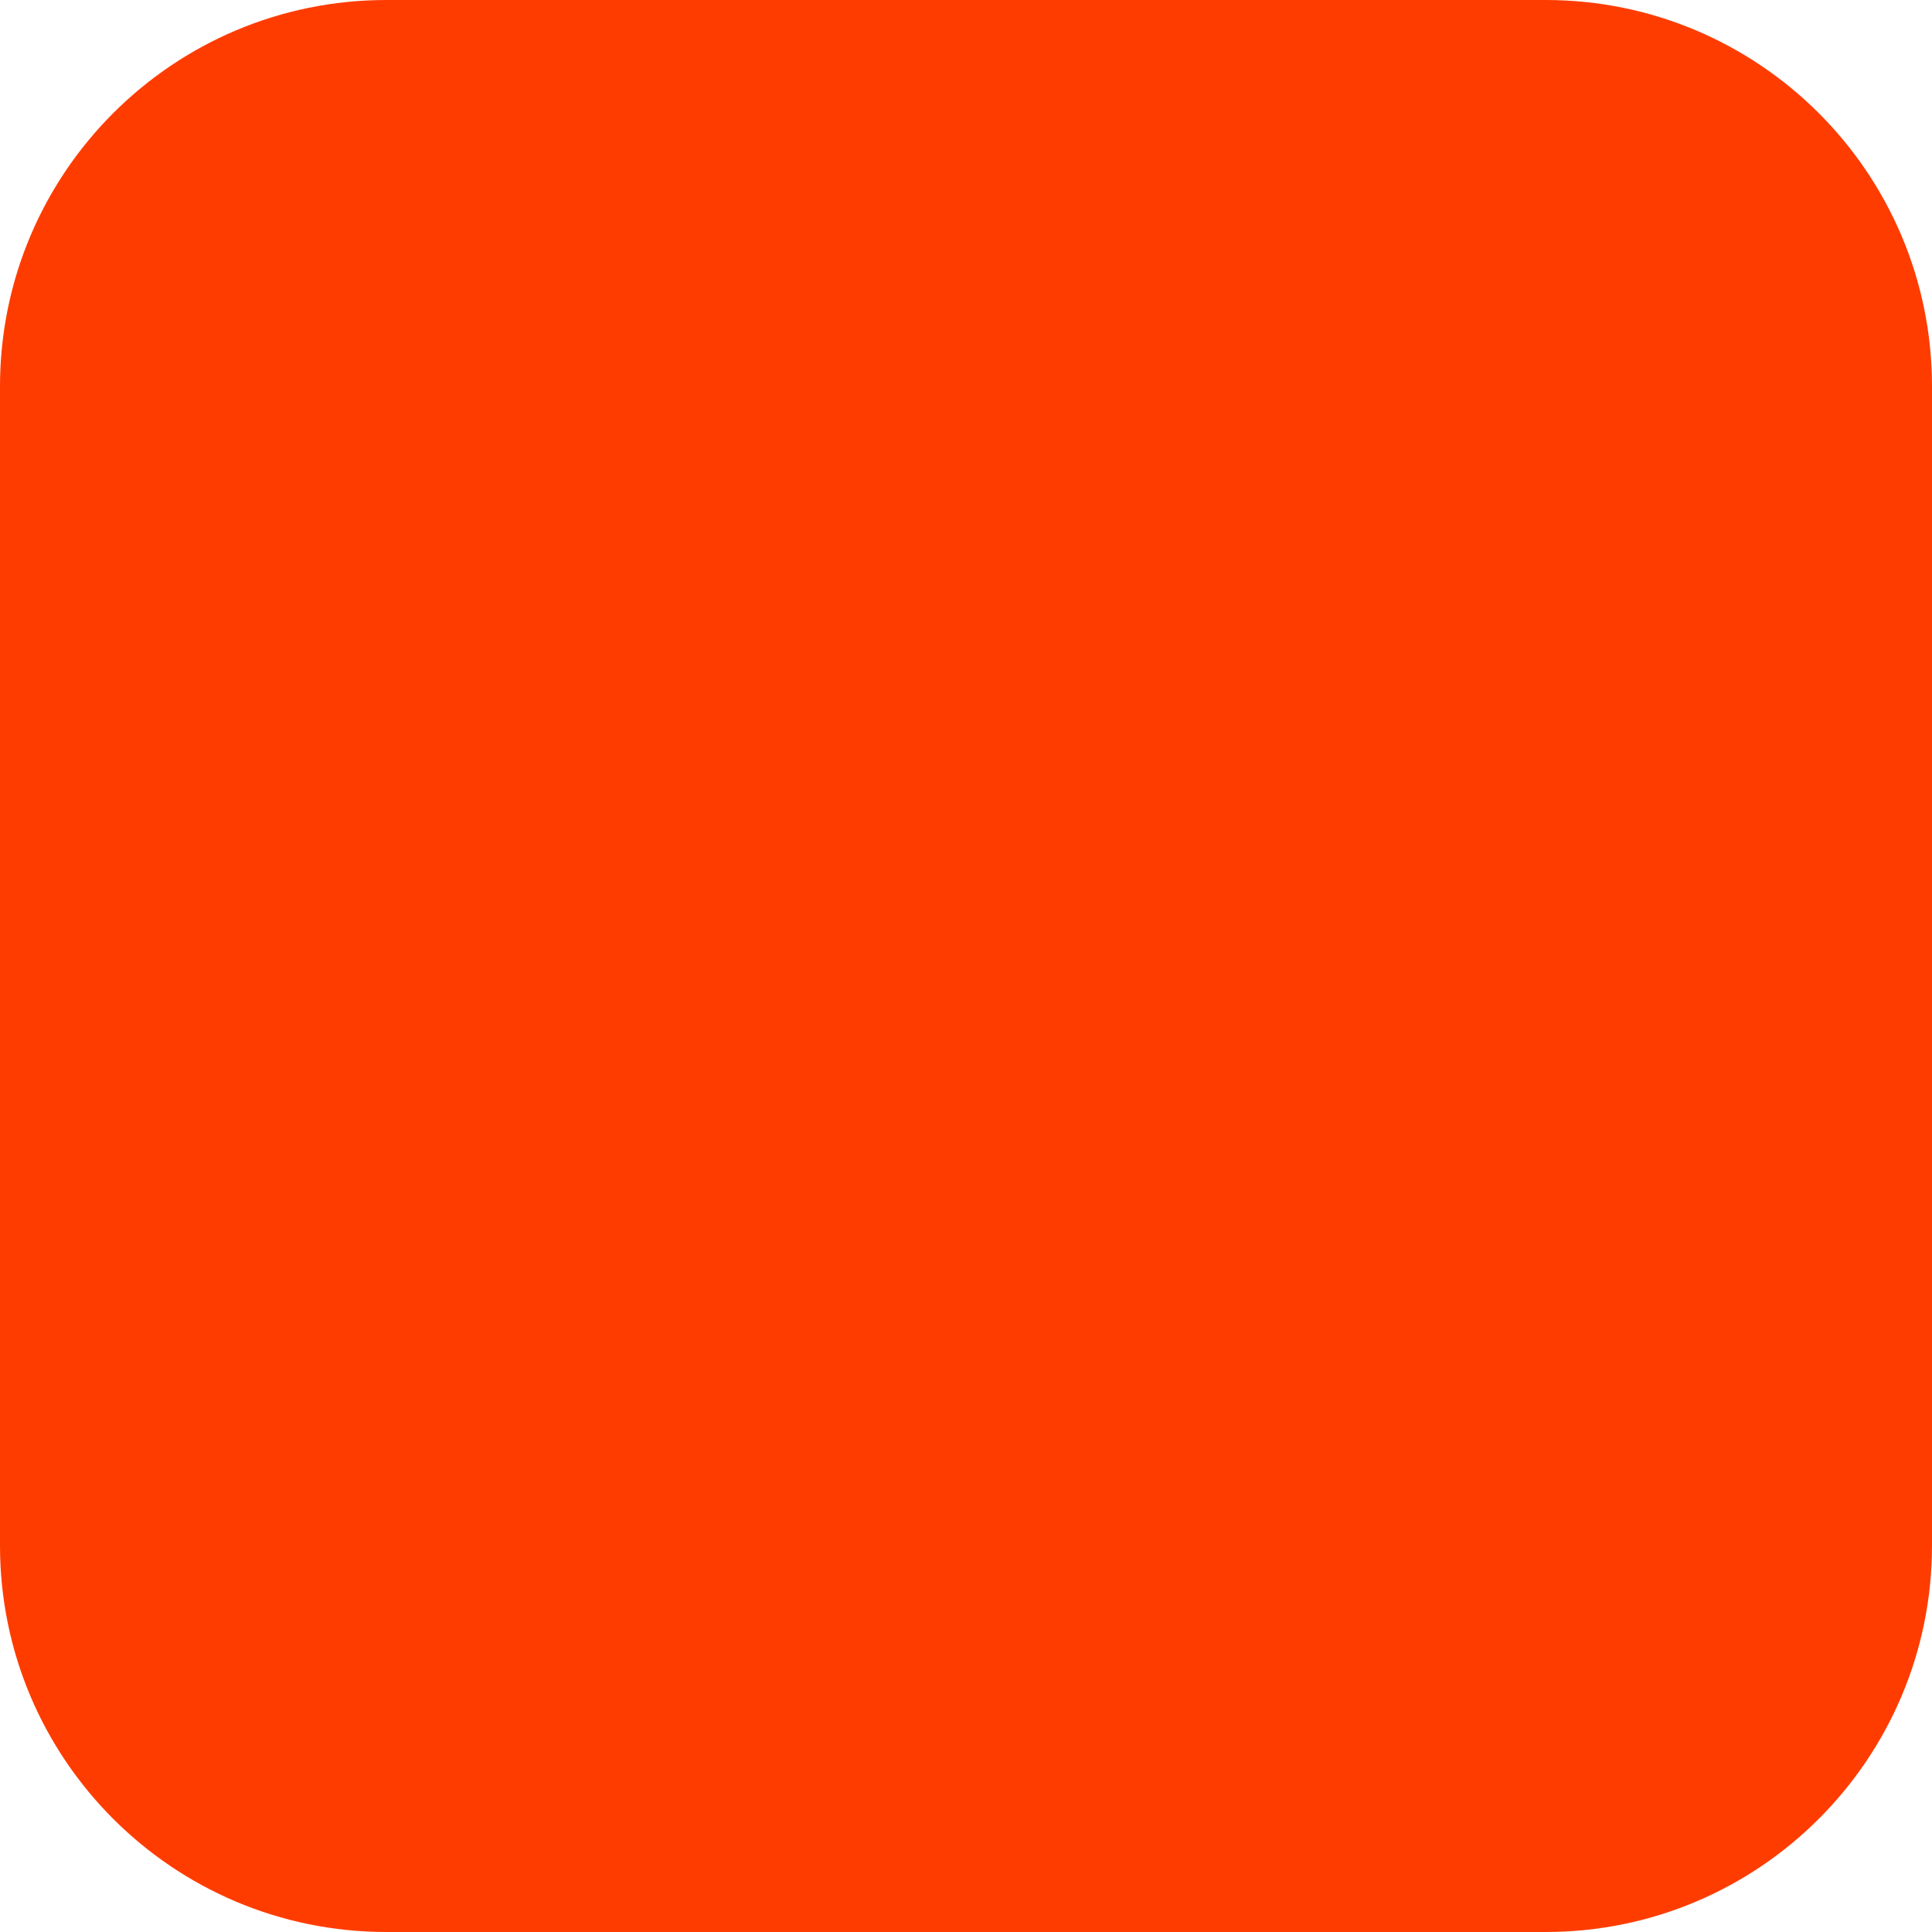
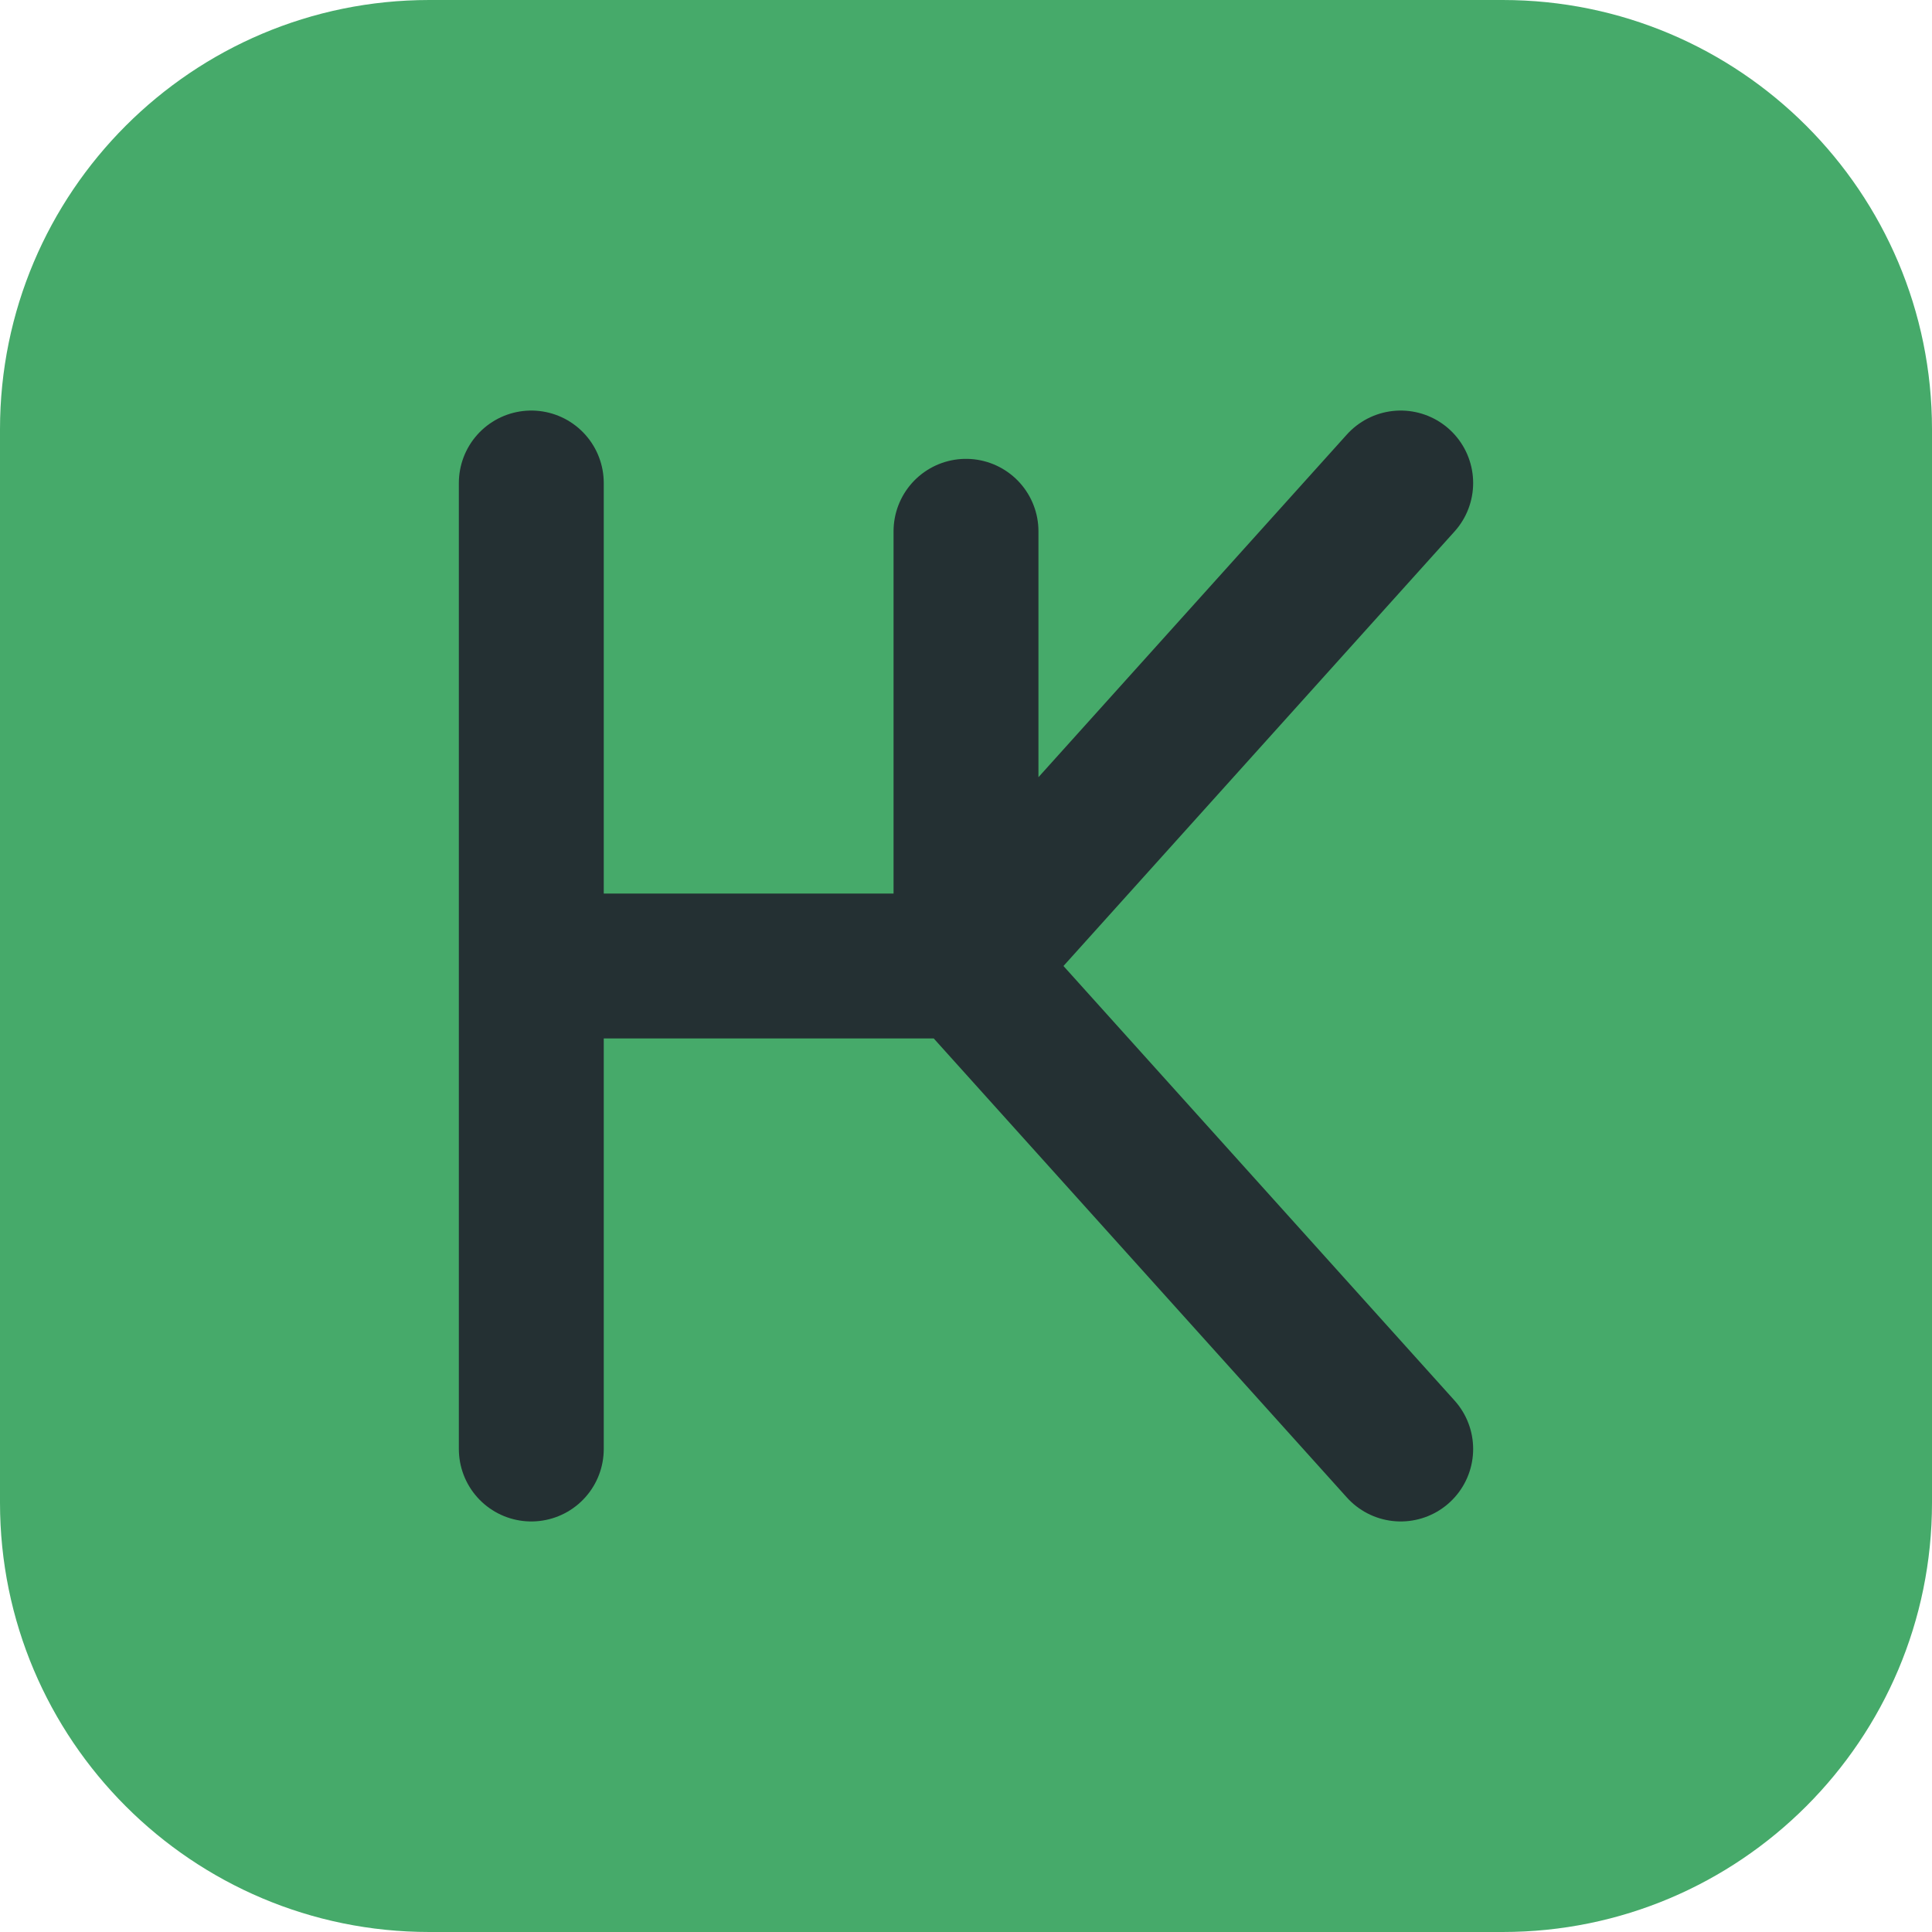
<svg xmlns="http://www.w3.org/2000/svg" width="180" height="180" viewBox="0 0 180 180" fill="none">
-   <rect width="180" height="180" rx="36" fill="#FF3C00" />
+   <rect width="180" height="180" rx="40" fill="#46aa6a" />
+   <path d="M49.5 45 V135 M49.5 90 H90 M90 90 V49.5 M90 90 L130.5 135 M90 90 L130.5 45" stroke="#243033" stroke-width="13.5" stroke-linecap="round" stroke-linejoin="round" />
</svg>
